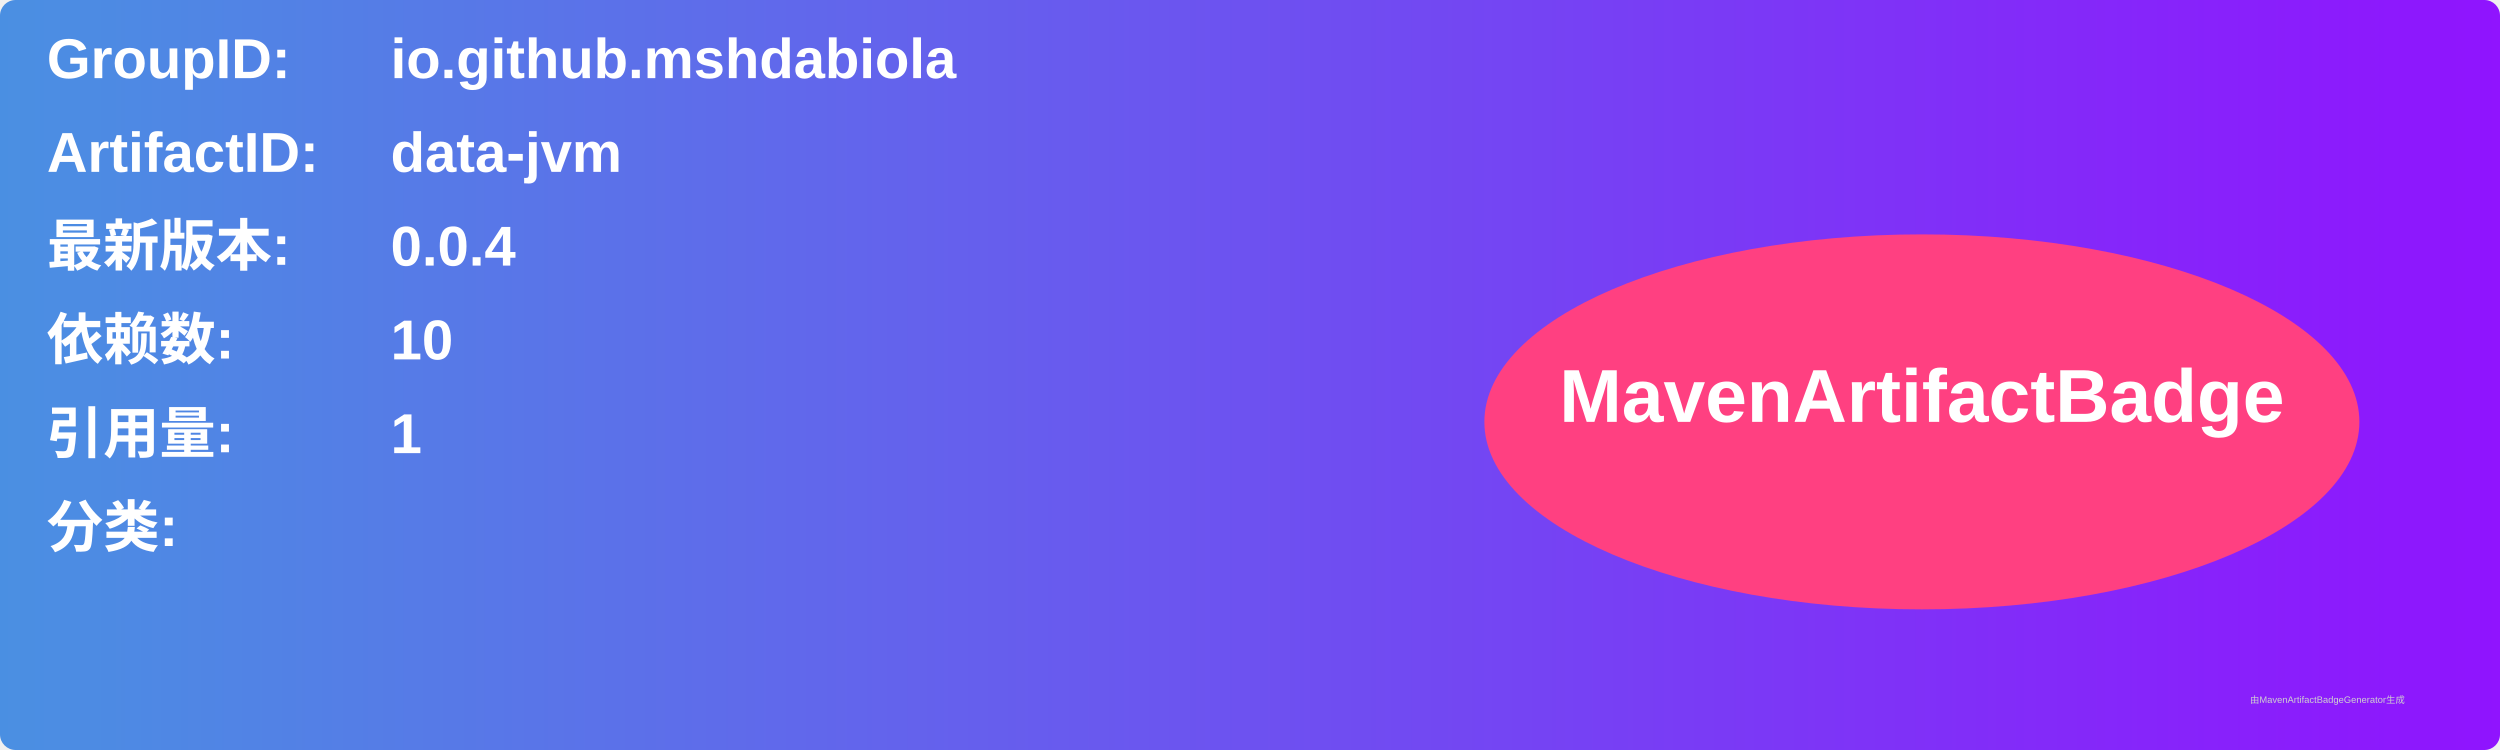
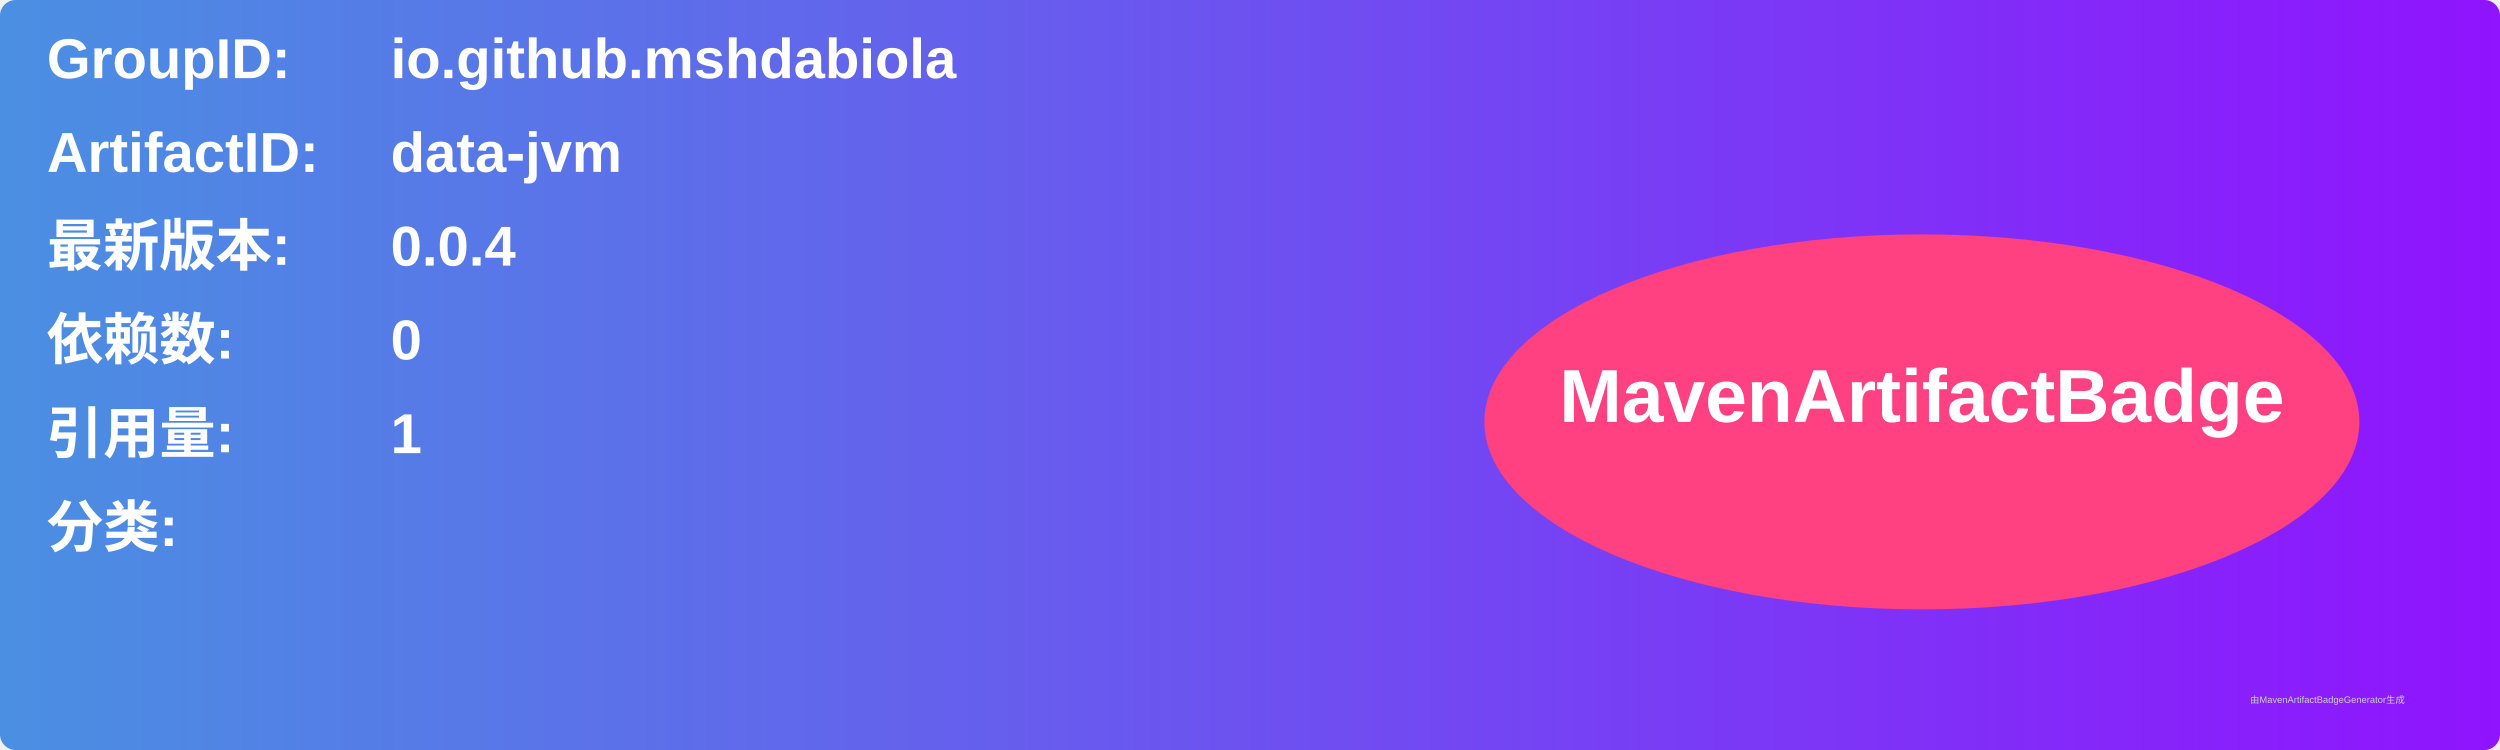
<svg xmlns="http://www.w3.org/2000/svg" width="800" height="240" viewBox="0 0 800 240">
  <linearGradient id="grad" x1="0%" y1="0%" x2="100%" y2="0%">
    <stop offset="0%" stop-color="#4a90e2" />
    <stop offset="100%" stop-color="#9013fe" />
  </linearGradient>
  <rect width="100%" height="100%" rx="5" ry="5" fill="url(#grad)" />
  <g transform="translate(15, 15)">
    <text x="0" y="10" font-family="Arial" font-size="18" fill="white" font-weight="bold" width="260">GroupID:</text>
    <text x="110" y="10" font-family="Arial" font-size="18" fill="white" font-weight="bold" width="460">io.github.mshdabiola</text>
    <text x="0" y="40" font-family="Arial" font-size="18" fill="white" font-weight="bold" width="260">ArtifactID:</text>
    <text x="110" y="40" font-family="Arial" font-size="18" fill="white" font-weight="bold" width="460">data-jvm</text>
    <text x="0" y="70" font-family="Arial" font-size="18" fill="white" font-weight="bold">最新版本:</text>
    <text x="110" y="70" font-family="Arial" font-size="18" fill="white" font-weight="bold">
      <tspan font-weight="bold">0.0.4</tspan>
    </text>
    <text x="0" y="100" font-family="Arial" font-size="18" fill="white" font-weight="bold">依赖数: </text>
    <text x="110" y="100" font-family="Arial" font-size="18" fill="white">
-       <tspan font-weight="bold">10</tspan>
+       <tspan font-weight="bold">0</tspan>
    </text>
    <text x="0" y="130" font-family="Arial" font-size="18" fill="white" font-weight="bold">引用量: </text>
    <text x="110" y="130" font-family="Arial" font-size="18" fill="white">
      <tspan font-weight="bold">1</tspan>
    </text>
    <text x="0" y="160" font-family="Arial" font-size="18" fill="white" font-weight="bold">分类:</text>
    <text x="10" y="190" font-family="Arial" font-size="10" fill="white">
      <tspan font-weight="bold" />
    </text>
    <ellipse cx="600" cy="120" rx="140" ry="60" fill="#ff4081" />
    <text x="600" y="120" text-anchor="middle" font-family="Arial" font-size="24" fill="white" font-weight="bold">MavenArtifactBadge</text>
  </g>
  <text x="720" y="225" font-family="Arial" font-size="3" fill="#d0d0d0">由MavenArtifactBadgeGenerator生成</text>
</svg>
